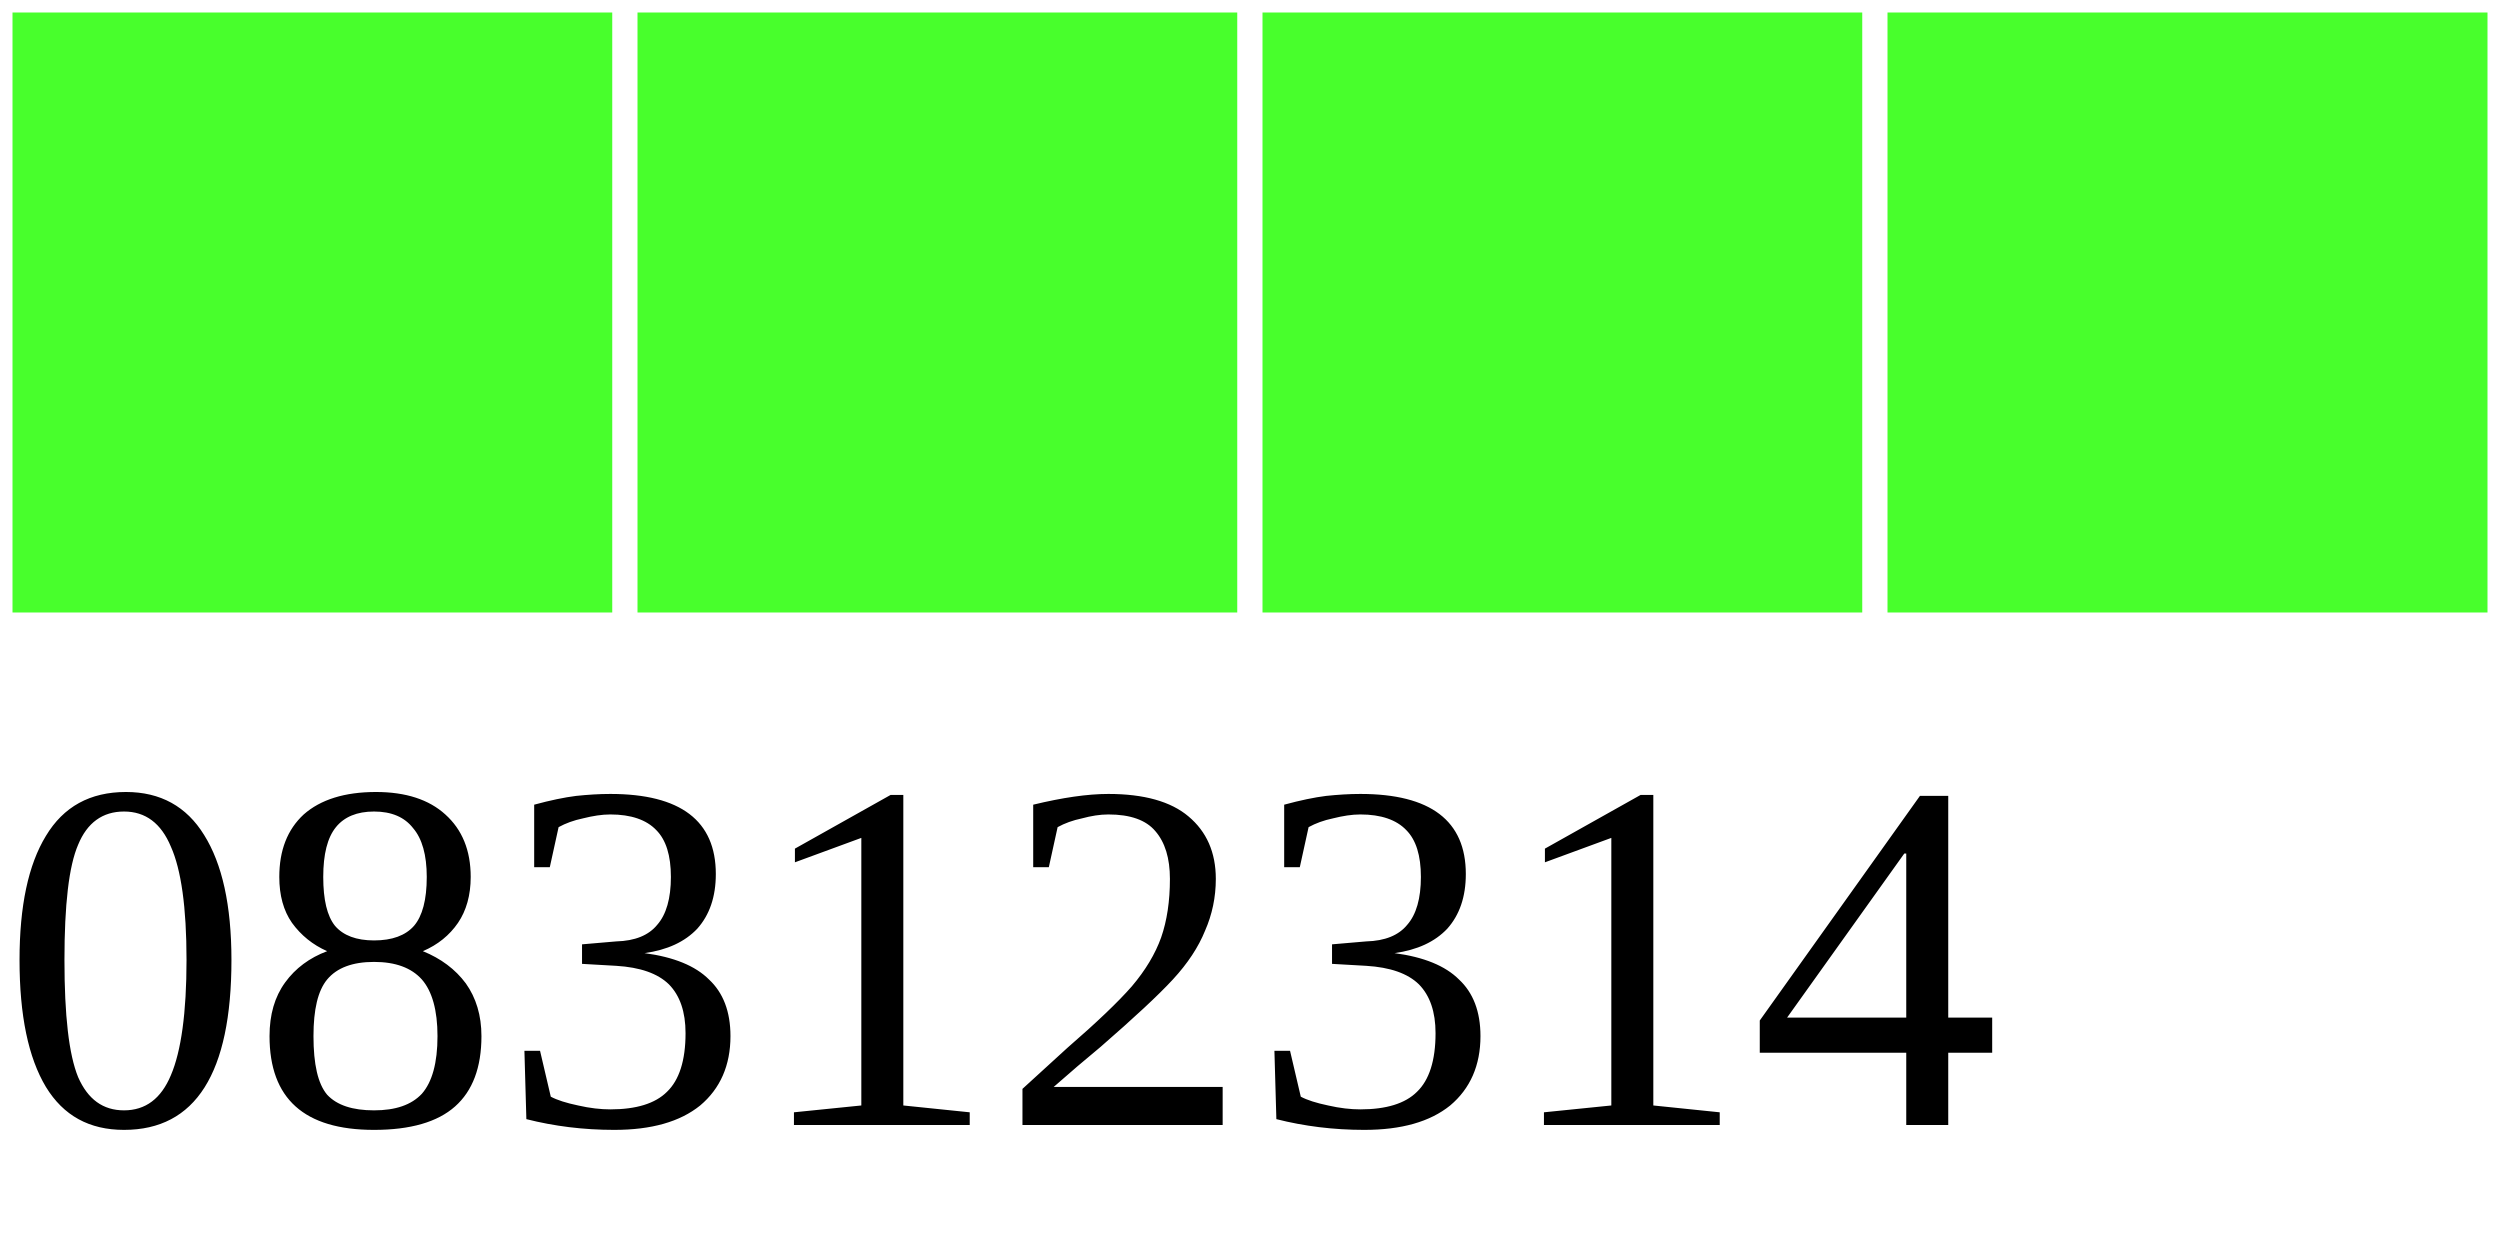
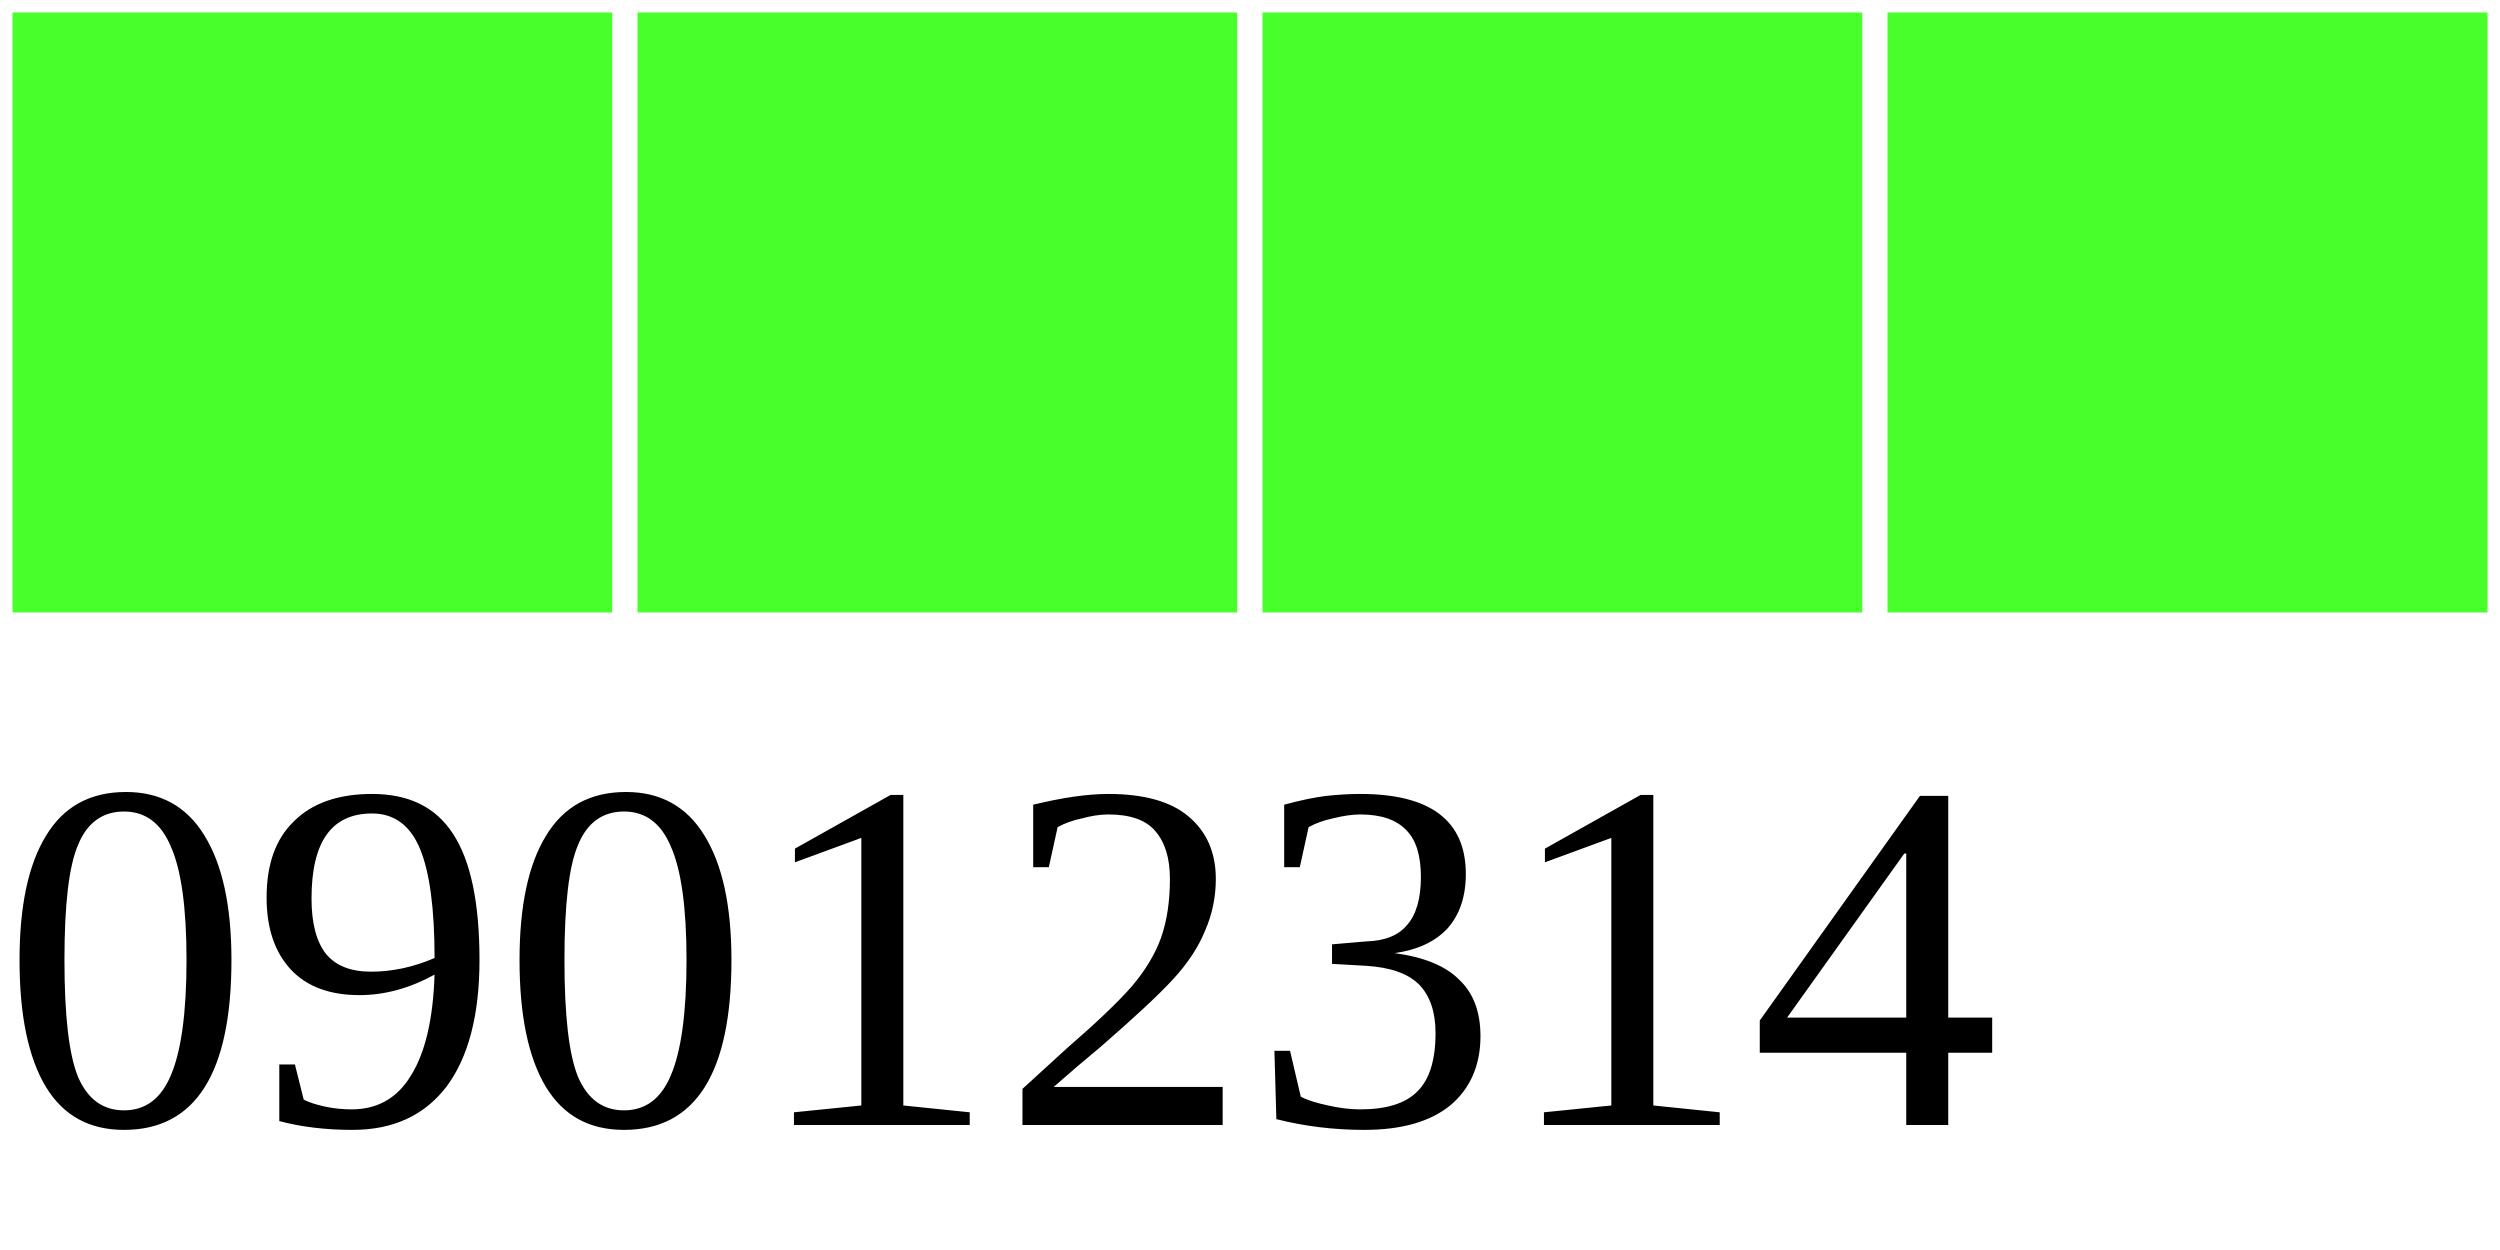
<svg xmlns="http://www.w3.org/2000/svg" width="40" height="20">
  <g>
    <rect width="10" height="10" style="fill:#48FF2C;stroke-width:0.4;stroke:rgb(255,255,255)" x="0" />
    <rect width="10" height="10" style="fill:#48FF2C;stroke-width:0.4;stroke:rgb(255,255,255)" x="10" />
    <rect width="10" height="10" style="fill:#48FF2C;stroke-width:0.4;stroke:rgb(255,255,255)" x="20" />
    <rect width="10" height="10" style="fill:#48FF2C;stroke-width:0.4;stroke:rgb(255,255,255)" x="30" />
-     <text x="0" y="18" fill="black" font-size="8">08312314</text>
+     <text x="0" y="18" fill="black" font-size="8">09012314</text>
  </g>
</svg>
